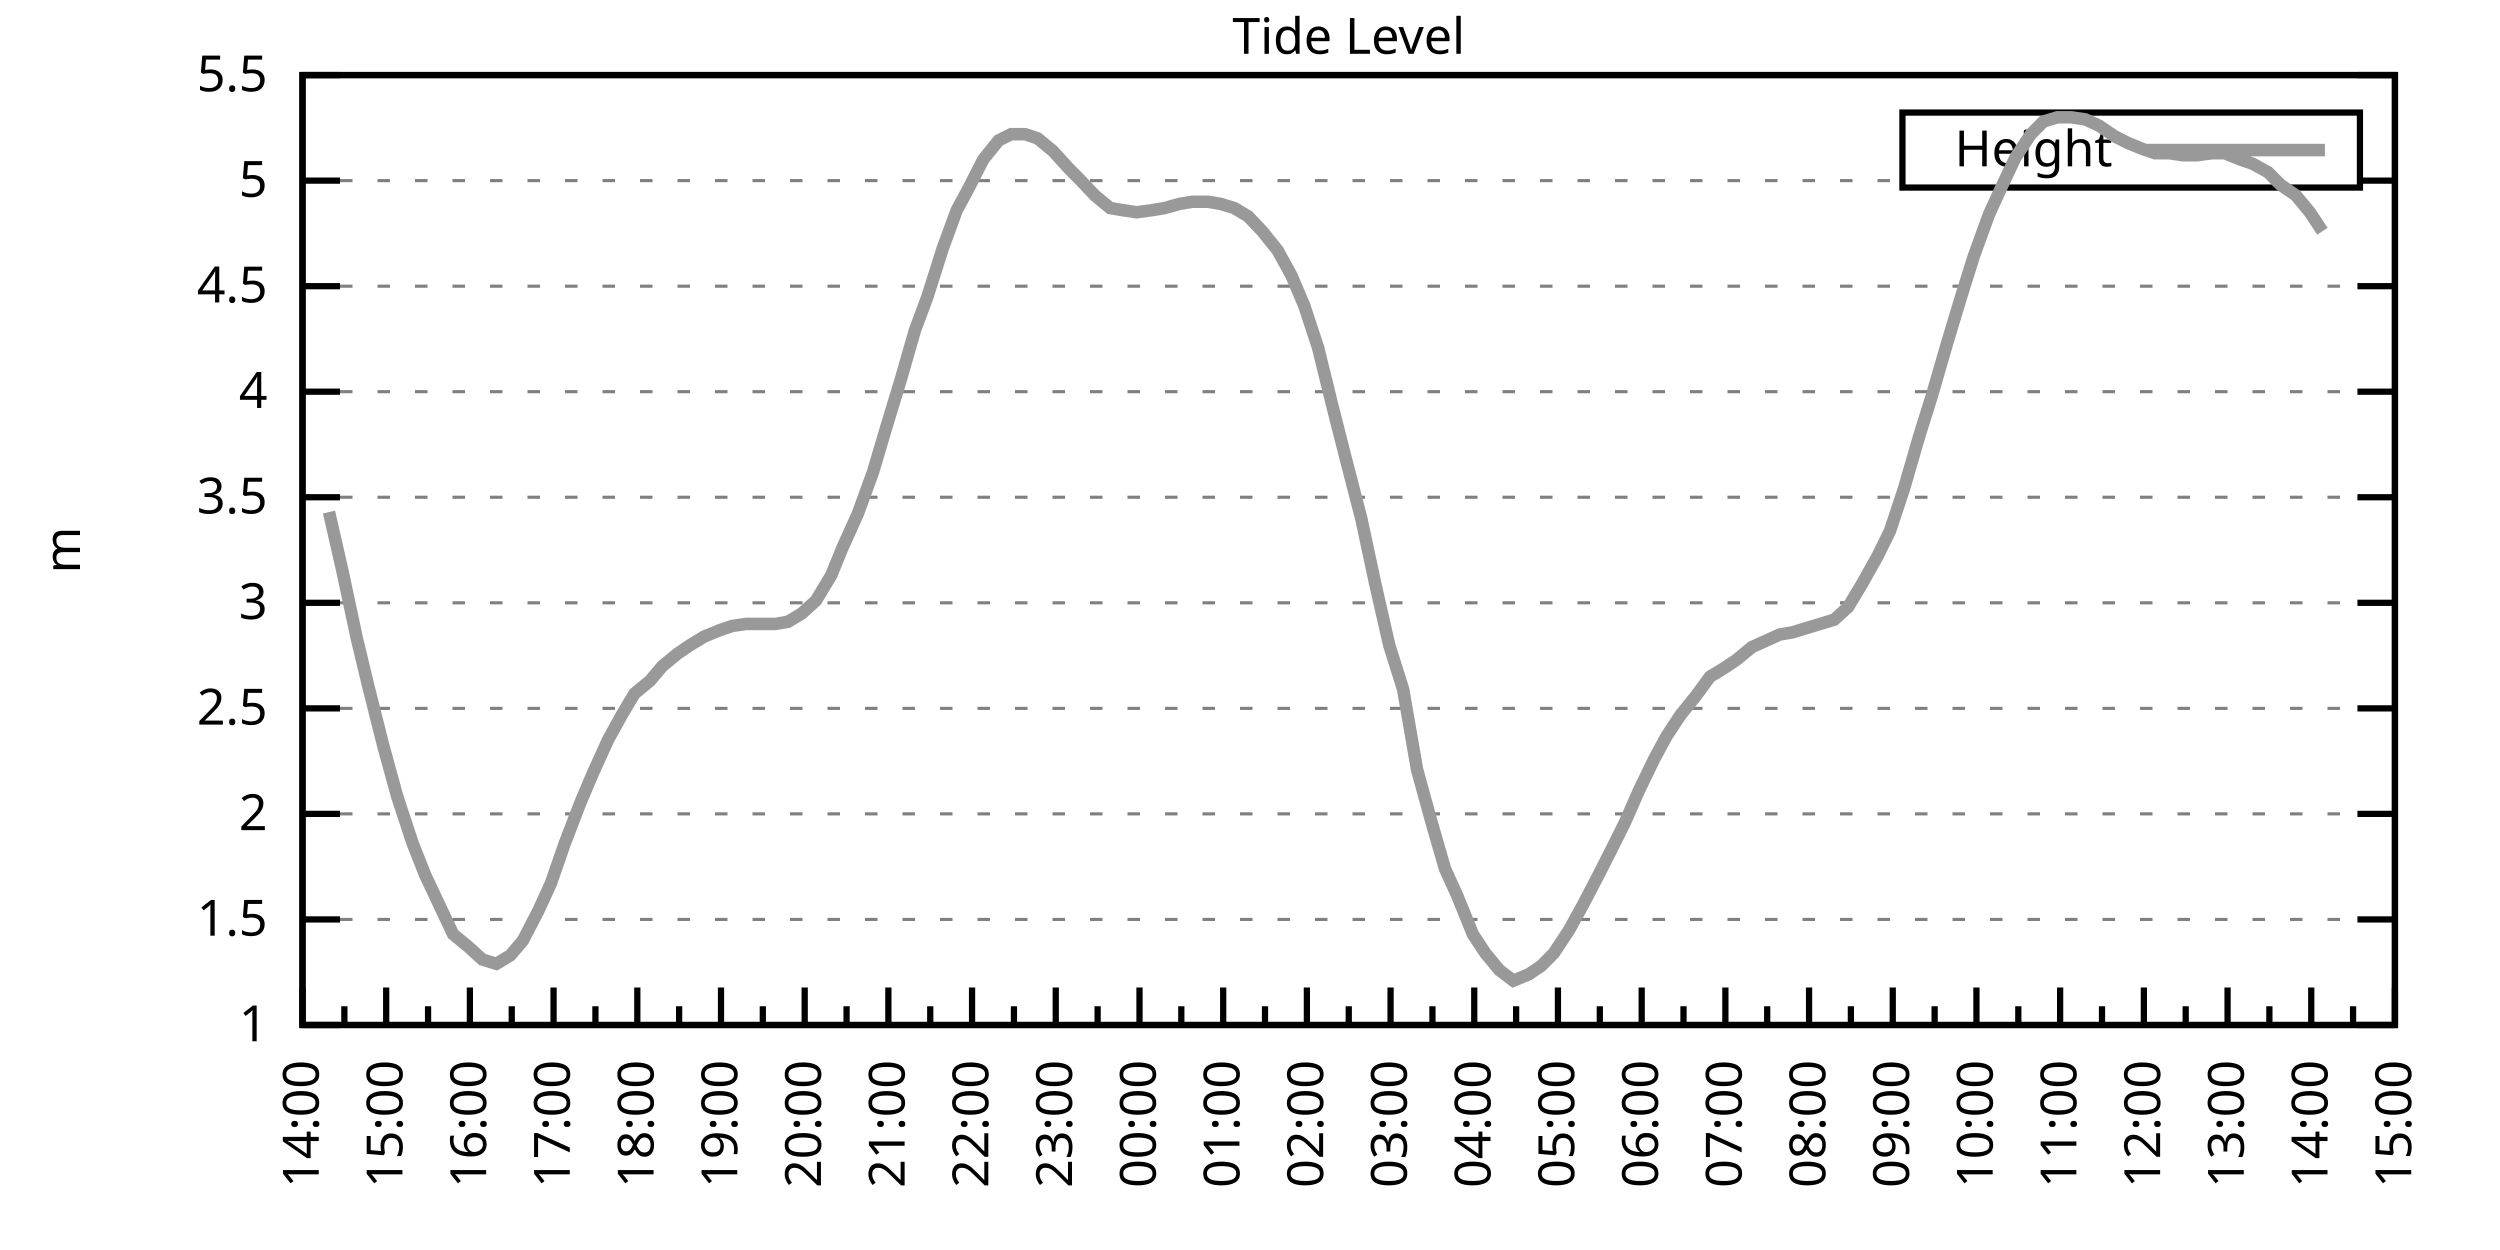
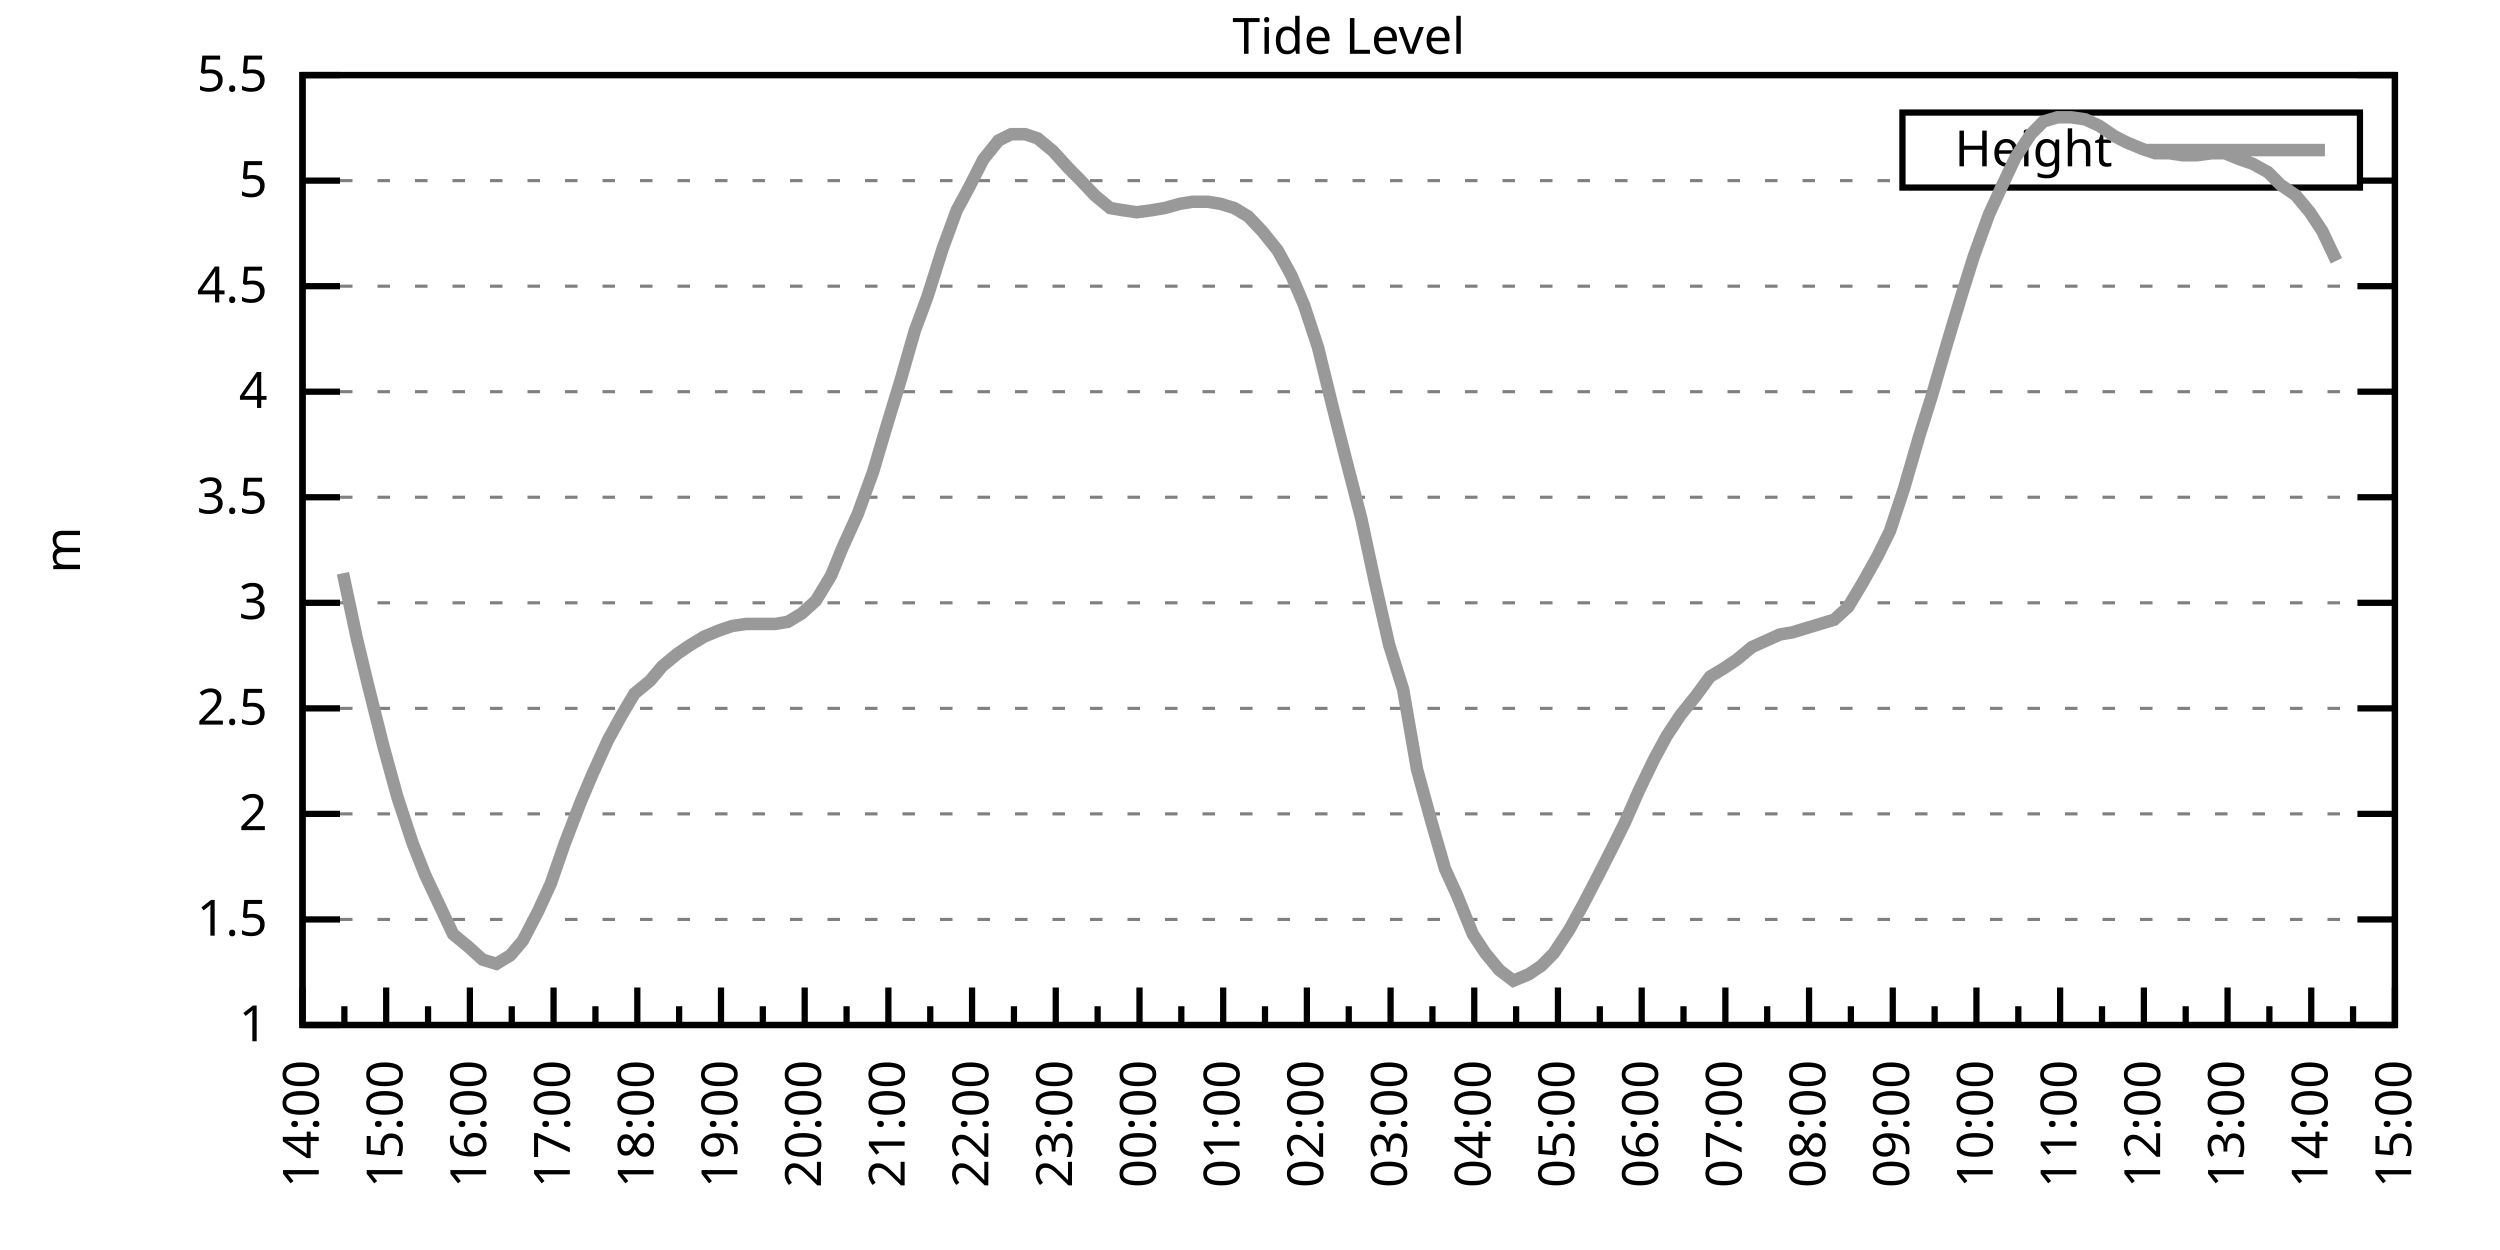
<svg xmlns="http://www.w3.org/2000/svg" xmlns:xlink="http://www.w3.org/1999/xlink" width="400" height="200" viewBox="0 0 400 200">
  <g id="gnuplot_canvas">
    <rect x="0" y="0" width="400" height="200" fill="none" />
    <defs>
      <circle id="gpDot" r="0.5" stroke-width="0.5" stroke="currentColor" />
      <path id="gpPt0" stroke-width="0.333" stroke="currentColor" d="M-1,0 h2 M0,-1 v2" />
      <path id="gpPt1" stroke-width="0.333" stroke="currentColor" d="M-1,-1 L1,1 M1,-1 L-1,1" />
      <path id="gpPt2" stroke-width="0.333" stroke="currentColor" d="M-1,0 L1,0 M0,-1 L0,1 M-1,-1 L1,1 M-1,1 L1,-1" />
      <rect id="gpPt3" stroke-width="0.333" stroke="currentColor" x="-1" y="-1" width="2" height="2" />
      <rect id="gpPt4" stroke-width="0.333" stroke="currentColor" fill="currentColor" x="-1" y="-1" width="2" height="2" />
      <circle id="gpPt5" stroke-width="0.333" stroke="currentColor" cx="0" cy="0" r="1" />
      <use xlink:href="#gpPt5" id="gpPt6" fill="currentColor" stroke="none" />
      <path id="gpPt7" stroke-width="0.333" stroke="currentColor" d="M0,-1.33 L-1.33,0.67 L1.33,0.67 z" />
      <use xlink:href="#gpPt7" id="gpPt8" fill="currentColor" stroke="none" />
      <use xlink:href="#gpPt7" id="gpPt9" stroke="currentColor" transform="rotate(180)" />
      <use xlink:href="#gpPt9" id="gpPt10" fill="currentColor" stroke="none" />
      <use xlink:href="#gpPt3" id="gpPt11" stroke="currentColor" transform="rotate(45)" />
      <use xlink:href="#gpPt11" id="gpPt12" fill="currentColor" stroke="none" />
      <path id="gpPt13" stroke-width="0.333" stroke="currentColor" d="M0,1.330 L1.265,0.411 L0.782,-1.067 L-0.782,-1.076 L-1.265,0.411 z" />
      <use xlink:href="#gpPt13" id="gpPt14" fill="currentColor" stroke="none" />
      <filter id="textbox" filterUnits="objectBoundingBox" x="0" y="0" height="1" width="1">
        <feFlood flood-color="white" flood-opacity="1" result="bgnd" />
        <feComposite in="SourceGraphic" in2="bgnd" operator="atop" />
      </filter>
      <filter id="greybox" filterUnits="objectBoundingBox" x="0" y="0" height="1" width="1">
        <feFlood flood-color="lightgrey" flood-opacity="1" result="grey" />
        <feComposite in="SourceGraphic" in2="grey" operator="atop" />
      </filter>
    </defs>
    <g fill="none" color="white" stroke="currentColor" stroke-width="1.00" stroke-linecap="butt" stroke-linejoin="miter">
</g>
    <g fill="none" color="black" stroke="currentColor" stroke-width="1.00" stroke-linecap="butt" stroke-linejoin="miter">
      <g stroke="none" shape-rendering="crispEdges">
        <polygon fill="rgb(255, 255, 255)" points="48.40,164.00 383.18,164.00 383.18,12.02 48.40,12.02 " />
      </g>
    </g>
    <g fill="none" color="black" stroke="currentColor" stroke-width="1.00" stroke-linecap="butt" stroke-linejoin="miter">
</g>
    <g fill="none" color="black" stroke="black" stroke-width="0.50" stroke-linecap="butt" stroke-linejoin="miter">
</g>
    <g fill="none" color="gray" stroke="currentColor" stroke-width="0.50" stroke-linecap="butt" stroke-linejoin="miter">
      <path stroke="gray" stroke-dasharray="2,4" class="gridline" d="M48.40,164.00 L383.19,164.00  " />
    </g>
    <g fill="none" color="gray" stroke="gray" stroke-width="1.00" stroke-linecap="butt" stroke-linejoin="miter">
</g>
    <g fill="none" color="black" stroke="currentColor" stroke-width="1.00" stroke-linecap="butt" stroke-linejoin="miter">
      <path stroke="black" d="M48.40,164.00 L54.40,164.00 M383.19,164.00 L377.19,164.00  " />
      <g transform="translate(42.80,166.60)" stroke="none" fill="black" font-family="Sans" font-size="8.00" text-anchor="end">
        <text>
          <tspan font-family="Sans"> 1</tspan>
        </text>
      </g>
    </g>
    <g fill="none" color="black" stroke="currentColor" stroke-width="1.00" stroke-linecap="butt" stroke-linejoin="miter">
</g>
    <g fill="none" color="black" stroke="black" stroke-width="0.50" stroke-linecap="butt" stroke-linejoin="miter">
</g>
    <g fill="none" color="gray" stroke="currentColor" stroke-width="0.50" stroke-linecap="butt" stroke-linejoin="miter">
      <path stroke="gray" stroke-dasharray="2,4" class="gridline" d="M48.40,147.11 L383.19,147.11  " />
    </g>
    <g fill="none" color="gray" stroke="gray" stroke-width="1.00" stroke-linecap="butt" stroke-linejoin="miter">
</g>
    <g fill="none" color="black" stroke="currentColor" stroke-width="1.00" stroke-linecap="butt" stroke-linejoin="miter">
      <path stroke="black" d="M48.40,147.11 L54.40,147.11 M383.19,147.11 L377.19,147.11  " />
      <g transform="translate(42.80,149.71)" stroke="none" fill="black" font-family="Sans" font-size="8.00" text-anchor="end">
        <text>
          <tspan font-family="Sans"> 1.5</tspan>
        </text>
      </g>
    </g>
    <g fill="none" color="black" stroke="currentColor" stroke-width="1.00" stroke-linecap="butt" stroke-linejoin="miter">
</g>
    <g fill="none" color="black" stroke="black" stroke-width="0.50" stroke-linecap="butt" stroke-linejoin="miter">
</g>
    <g fill="none" color="gray" stroke="currentColor" stroke-width="0.50" stroke-linecap="butt" stroke-linejoin="miter">
      <path stroke="gray" stroke-dasharray="2,4" class="gridline" d="M48.40,130.22 L383.19,130.22  " />
    </g>
    <g fill="none" color="gray" stroke="gray" stroke-width="1.00" stroke-linecap="butt" stroke-linejoin="miter">
</g>
    <g fill="none" color="black" stroke="currentColor" stroke-width="1.00" stroke-linecap="butt" stroke-linejoin="miter">
      <path stroke="black" d="M48.40,130.22 L54.40,130.22 M383.19,130.22 L377.19,130.22  " />
      <g transform="translate(42.80,132.82)" stroke="none" fill="black" font-family="Sans" font-size="8.00" text-anchor="end">
        <text>
          <tspan font-family="Sans"> 2</tspan>
        </text>
      </g>
    </g>
    <g fill="none" color="black" stroke="currentColor" stroke-width="1.00" stroke-linecap="butt" stroke-linejoin="miter">
</g>
    <g fill="none" color="black" stroke="black" stroke-width="0.50" stroke-linecap="butt" stroke-linejoin="miter">
</g>
    <g fill="none" color="gray" stroke="currentColor" stroke-width="0.50" stroke-linecap="butt" stroke-linejoin="miter">
      <path stroke="gray" stroke-dasharray="2,4" class="gridline" d="M48.40,113.34 L383.19,113.34  " />
    </g>
    <g fill="none" color="gray" stroke="gray" stroke-width="1.00" stroke-linecap="butt" stroke-linejoin="miter">
</g>
    <g fill="none" color="black" stroke="currentColor" stroke-width="1.00" stroke-linecap="butt" stroke-linejoin="miter">
      <path stroke="black" d="M48.40,113.34 L54.40,113.34 M383.19,113.34 L377.19,113.34  " />
      <g transform="translate(42.80,115.94)" stroke="none" fill="black" font-family="Sans" font-size="8.00" text-anchor="end">
        <text>
          <tspan font-family="Sans"> 2.5</tspan>
        </text>
      </g>
    </g>
    <g fill="none" color="black" stroke="currentColor" stroke-width="1.00" stroke-linecap="butt" stroke-linejoin="miter">
</g>
    <g fill="none" color="black" stroke="black" stroke-width="0.50" stroke-linecap="butt" stroke-linejoin="miter">
</g>
    <g fill="none" color="gray" stroke="currentColor" stroke-width="0.50" stroke-linecap="butt" stroke-linejoin="miter">
      <path stroke="gray" stroke-dasharray="2,4" class="gridline" d="M48.40,96.45 L383.19,96.45  " />
    </g>
    <g fill="none" color="gray" stroke="gray" stroke-width="1.00" stroke-linecap="butt" stroke-linejoin="miter">
</g>
    <g fill="none" color="black" stroke="currentColor" stroke-width="1.00" stroke-linecap="butt" stroke-linejoin="miter">
      <path stroke="black" d="M48.40,96.45 L54.40,96.45 M383.19,96.45 L377.19,96.45  " />
      <g transform="translate(42.80,99.05)" stroke="none" fill="black" font-family="Sans" font-size="8.00" text-anchor="end">
        <text>
          <tspan font-family="Sans"> 3</tspan>
        </text>
      </g>
    </g>
    <g fill="none" color="black" stroke="currentColor" stroke-width="1.00" stroke-linecap="butt" stroke-linejoin="miter">
</g>
    <g fill="none" color="black" stroke="black" stroke-width="0.50" stroke-linecap="butt" stroke-linejoin="miter">
</g>
    <g fill="none" color="gray" stroke="currentColor" stroke-width="0.50" stroke-linecap="butt" stroke-linejoin="miter">
      <path stroke="gray" stroke-dasharray="2,4" class="gridline" d="M48.40,79.56 L383.19,79.56  " />
    </g>
    <g fill="none" color="gray" stroke="gray" stroke-width="1.00" stroke-linecap="butt" stroke-linejoin="miter">
</g>
    <g fill="none" color="black" stroke="currentColor" stroke-width="1.00" stroke-linecap="butt" stroke-linejoin="miter">
      <path stroke="black" d="M48.40,79.56 L54.40,79.56 M383.19,79.56 L377.19,79.56  " />
      <g transform="translate(42.80,82.16)" stroke="none" fill="black" font-family="Sans" font-size="8.00" text-anchor="end">
        <text>
          <tspan font-family="Sans"> 3.5</tspan>
        </text>
      </g>
    </g>
    <g fill="none" color="black" stroke="currentColor" stroke-width="1.00" stroke-linecap="butt" stroke-linejoin="miter">
</g>
    <g fill="none" color="black" stroke="black" stroke-width="0.50" stroke-linecap="butt" stroke-linejoin="miter">
</g>
    <g fill="none" color="gray" stroke="currentColor" stroke-width="0.50" stroke-linecap="butt" stroke-linejoin="miter">
      <path stroke="gray" stroke-dasharray="2,4" class="gridline" d="M48.40,62.67 L383.19,62.67  " />
    </g>
    <g fill="none" color="gray" stroke="gray" stroke-width="1.00" stroke-linecap="butt" stroke-linejoin="miter">
</g>
    <g fill="none" color="black" stroke="currentColor" stroke-width="1.00" stroke-linecap="butt" stroke-linejoin="miter">
      <path stroke="black" d="M48.40,62.67 L54.40,62.67 M383.19,62.67 L377.19,62.67  " />
      <g transform="translate(42.80,65.27)" stroke="none" fill="black" font-family="Sans" font-size="8.00" text-anchor="end">
        <text>
          <tspan font-family="Sans"> 4</tspan>
        </text>
      </g>
    </g>
    <g fill="none" color="black" stroke="currentColor" stroke-width="1.00" stroke-linecap="butt" stroke-linejoin="miter">
</g>
    <g fill="none" color="black" stroke="black" stroke-width="0.50" stroke-linecap="butt" stroke-linejoin="miter">
</g>
    <g fill="none" color="gray" stroke="currentColor" stroke-width="0.50" stroke-linecap="butt" stroke-linejoin="miter">
      <path stroke="gray" stroke-dasharray="2,4" class="gridline" d="M48.40,45.79 L383.19,45.79  " />
    </g>
    <g fill="none" color="gray" stroke="gray" stroke-width="1.00" stroke-linecap="butt" stroke-linejoin="miter">
</g>
    <g fill="none" color="black" stroke="currentColor" stroke-width="1.00" stroke-linecap="butt" stroke-linejoin="miter">
      <path stroke="black" d="M48.40,45.79 L54.40,45.79 M383.19,45.79 L377.19,45.79  " />
      <g transform="translate(42.80,48.39)" stroke="none" fill="black" font-family="Sans" font-size="8.00" text-anchor="end">
        <text>
          <tspan font-family="Sans"> 4.5</tspan>
        </text>
      </g>
    </g>
    <g fill="none" color="black" stroke="currentColor" stroke-width="1.00" stroke-linecap="butt" stroke-linejoin="miter">
</g>
    <g fill="none" color="black" stroke="black" stroke-width="0.50" stroke-linecap="butt" stroke-linejoin="miter">
</g>
    <g fill="none" color="gray" stroke="currentColor" stroke-width="0.50" stroke-linecap="butt" stroke-linejoin="miter">
      <path stroke="gray" stroke-dasharray="2,4" class="gridline" d="M48.40,28.90 L304.39,28.90 M377.59,28.90 L383.19,28.90  " />
    </g>
    <g fill="none" color="gray" stroke="gray" stroke-width="1.00" stroke-linecap="butt" stroke-linejoin="miter">
</g>
    <g fill="none" color="black" stroke="currentColor" stroke-width="1.00" stroke-linecap="butt" stroke-linejoin="miter">
      <path stroke="black" d="M48.40,28.90 L54.40,28.90 M383.19,28.90 L377.19,28.90  " />
      <g transform="translate(42.80,31.50)" stroke="none" fill="black" font-family="Sans" font-size="8.00" text-anchor="end">
        <text>
          <tspan font-family="Sans"> 5</tspan>
        </text>
      </g>
    </g>
    <g fill="none" color="black" stroke="currentColor" stroke-width="1.00" stroke-linecap="butt" stroke-linejoin="miter">
</g>
    <g fill="none" color="black" stroke="black" stroke-width="0.50" stroke-linecap="butt" stroke-linejoin="miter">
</g>
    <g fill="none" color="gray" stroke="currentColor" stroke-width="0.50" stroke-linecap="butt" stroke-linejoin="miter">
      <path stroke="gray" stroke-dasharray="2,4" class="gridline" d="M48.40,12.01 L383.19,12.01  " />
    </g>
    <g fill="none" color="gray" stroke="gray" stroke-width="1.00" stroke-linecap="butt" stroke-linejoin="miter">
</g>
    <g fill="none" color="black" stroke="currentColor" stroke-width="1.00" stroke-linecap="butt" stroke-linejoin="miter">
      <path stroke="black" d="M48.40,12.01 L54.40,12.01 M383.19,12.01 L377.19,12.01  " />
      <g transform="translate(42.80,14.61)" stroke="none" fill="black" font-family="Sans" font-size="8.00" text-anchor="end">
        <text>
          <tspan font-family="Sans"> 5.5</tspan>
        </text>
      </g>
    </g>
    <g fill="none" color="black" stroke="currentColor" stroke-width="1.00" stroke-linecap="butt" stroke-linejoin="miter">
      <path stroke="black" d="M48.40,164.00 L48.40,158.00  " />
      <g transform="translate(51.00,169.60) rotate(270)" stroke="none" fill="black" font-family="Sans" font-size="8.00" text-anchor="end">
        <text>
          <tspan font-family="Sans">14:00</tspan>
        </text>
      </g>
    </g>
    <g fill="none" color="black" stroke="currentColor" stroke-width="1.00" stroke-linecap="butt" stroke-linejoin="miter">
      <path stroke="black" d="M55.10,164.00 L55.10,161.00 M61.79,164.00 L61.79,158.00  " />
      <g transform="translate(64.39,169.60) rotate(270)" stroke="none" fill="black" font-family="Sans" font-size="8.00" text-anchor="end">
        <text>
          <tspan font-family="Sans">15:00</tspan>
        </text>
      </g>
    </g>
    <g fill="none" color="black" stroke="currentColor" stroke-width="1.00" stroke-linecap="butt" stroke-linejoin="miter">
      <path stroke="black" d="M68.49,164.00 L68.49,161.00 M75.18,164.00 L75.18,158.00  " />
      <g transform="translate(77.78,169.60) rotate(270)" stroke="none" fill="black" font-family="Sans" font-size="8.00" text-anchor="end">
        <text>
          <tspan font-family="Sans">16:00</tspan>
        </text>
      </g>
    </g>
    <g fill="none" color="black" stroke="currentColor" stroke-width="1.00" stroke-linecap="butt" stroke-linejoin="miter">
      <path stroke="black" d="M81.88,164.00 L81.88,161.00 M88.57,164.00 L88.57,158.00  " />
      <g transform="translate(91.17,169.60) rotate(270)" stroke="none" fill="black" font-family="Sans" font-size="8.00" text-anchor="end">
        <text>
          <tspan font-family="Sans">17:00</tspan>
        </text>
      </g>
    </g>
    <g fill="none" color="black" stroke="currentColor" stroke-width="1.00" stroke-linecap="butt" stroke-linejoin="miter">
      <path stroke="black" d="M95.27,164.00 L95.27,161.00 M101.97,164.00 L101.97,158.00  " />
      <g transform="translate(104.57,169.60) rotate(270)" stroke="none" fill="black" font-family="Sans" font-size="8.00" text-anchor="end">
        <text>
          <tspan font-family="Sans">18:00</tspan>
        </text>
      </g>
    </g>
    <g fill="none" color="black" stroke="currentColor" stroke-width="1.00" stroke-linecap="butt" stroke-linejoin="miter">
      <path stroke="black" d="M108.66,164.00 L108.66,161.00 M115.36,164.00 L115.36,158.00  " />
      <g transform="translate(117.96,169.60) rotate(270)" stroke="none" fill="black" font-family="Sans" font-size="8.00" text-anchor="end">
        <text>
          <tspan font-family="Sans">19:00</tspan>
        </text>
      </g>
    </g>
    <g fill="none" color="black" stroke="currentColor" stroke-width="1.00" stroke-linecap="butt" stroke-linejoin="miter">
      <path stroke="black" d="M122.05,164.00 L122.05,161.00 M128.75,164.00 L128.75,158.00  " />
      <g transform="translate(131.35,169.60) rotate(270)" stroke="none" fill="black" font-family="Sans" font-size="8.00" text-anchor="end">
        <text>
          <tspan font-family="Sans">20:00</tspan>
        </text>
      </g>
    </g>
    <g fill="none" color="black" stroke="currentColor" stroke-width="1.00" stroke-linecap="butt" stroke-linejoin="miter">
      <path stroke="black" d="M135.45,164.00 L135.45,161.00 M142.14,164.00 L142.14,158.00  " />
      <g transform="translate(144.74,169.60) rotate(270)" stroke="none" fill="black" font-family="Sans" font-size="8.00" text-anchor="end">
        <text>
          <tspan font-family="Sans">21:00</tspan>
        </text>
      </g>
    </g>
    <g fill="none" color="black" stroke="currentColor" stroke-width="1.00" stroke-linecap="butt" stroke-linejoin="miter">
      <path stroke="black" d="M148.84,164.00 L148.84,161.00 M155.53,164.00 L155.53,158.00  " />
      <g transform="translate(158.13,169.60) rotate(270)" stroke="none" fill="black" font-family="Sans" font-size="8.00" text-anchor="end">
        <text>
          <tspan font-family="Sans">22:00</tspan>
        </text>
      </g>
    </g>
    <g fill="none" color="black" stroke="currentColor" stroke-width="1.00" stroke-linecap="butt" stroke-linejoin="miter">
      <path stroke="black" d="M162.23,164.00 L162.23,161.00 M168.92,164.00 L168.92,158.00  " />
      <g transform="translate(171.52,169.60) rotate(270)" stroke="none" fill="black" font-family="Sans" font-size="8.00" text-anchor="end">
        <text>
          <tspan font-family="Sans">23:00</tspan>
        </text>
      </g>
    </g>
    <g fill="none" color="black" stroke="currentColor" stroke-width="1.00" stroke-linecap="butt" stroke-linejoin="miter">
      <path stroke="black" d="M175.62,164.00 L175.62,161.00 M182.32,164.00 L182.32,158.00  " />
      <g transform="translate(184.92,169.60) rotate(270)" stroke="none" fill="black" font-family="Sans" font-size="8.00" text-anchor="end">
        <text>
          <tspan font-family="Sans">00:00</tspan>
        </text>
      </g>
    </g>
    <g fill="none" color="black" stroke="currentColor" stroke-width="1.00" stroke-linecap="butt" stroke-linejoin="miter">
      <path stroke="black" d="M189.01,164.00 L189.01,161.00 M195.71,164.00 L195.71,158.00  " />
      <g transform="translate(198.31,169.60) rotate(270)" stroke="none" fill="black" font-family="Sans" font-size="8.00" text-anchor="end">
        <text>
          <tspan font-family="Sans">01:00</tspan>
        </text>
      </g>
    </g>
    <g fill="none" color="black" stroke="currentColor" stroke-width="1.00" stroke-linecap="butt" stroke-linejoin="miter">
      <path stroke="black" d="M202.40,164.00 L202.40,161.00 M209.10,164.00 L209.10,158.00  " />
      <g transform="translate(211.70,169.60) rotate(270)" stroke="none" fill="black" font-family="Sans" font-size="8.00" text-anchor="end">
        <text>
          <tspan font-family="Sans">02:00</tspan>
        </text>
      </g>
    </g>
    <g fill="none" color="black" stroke="currentColor" stroke-width="1.00" stroke-linecap="butt" stroke-linejoin="miter">
      <path stroke="black" d="M215.80,164.00 L215.80,161.00 M222.49,164.00 L222.49,158.00  " />
      <g transform="translate(225.09,169.60) rotate(270)" stroke="none" fill="black" font-family="Sans" font-size="8.00" text-anchor="end">
        <text>
          <tspan font-family="Sans">03:00</tspan>
        </text>
      </g>
    </g>
    <g fill="none" color="black" stroke="currentColor" stroke-width="1.00" stroke-linecap="butt" stroke-linejoin="miter">
      <path stroke="black" d="M229.19,164.00 L229.19,161.00 M235.88,164.00 L235.88,158.00  " />
      <g transform="translate(238.48,169.60) rotate(270)" stroke="none" fill="black" font-family="Sans" font-size="8.00" text-anchor="end">
        <text>
          <tspan font-family="Sans">04:00</tspan>
        </text>
      </g>
    </g>
    <g fill="none" color="black" stroke="currentColor" stroke-width="1.00" stroke-linecap="butt" stroke-linejoin="miter">
      <path stroke="black" d="M242.58,164.00 L242.58,161.00 M249.27,164.00 L249.27,158.00  " />
      <g transform="translate(251.87,169.60) rotate(270)" stroke="none" fill="black" font-family="Sans" font-size="8.00" text-anchor="end">
        <text>
          <tspan font-family="Sans">05:00</tspan>
        </text>
      </g>
    </g>
    <g fill="none" color="black" stroke="currentColor" stroke-width="1.00" stroke-linecap="butt" stroke-linejoin="miter">
      <path stroke="black" d="M255.97,164.00 L255.97,161.00 M262.67,164.00 L262.67,158.00  " />
      <g transform="translate(265.27,169.60) rotate(270)" stroke="none" fill="black" font-family="Sans" font-size="8.00" text-anchor="end">
        <text>
          <tspan font-family="Sans">06:00</tspan>
        </text>
      </g>
    </g>
    <g fill="none" color="black" stroke="currentColor" stroke-width="1.00" stroke-linecap="butt" stroke-linejoin="miter">
      <path stroke="black" d="M269.36,164.00 L269.36,161.00 M276.06,164.00 L276.06,158.00  " />
      <g transform="translate(278.66,169.60) rotate(270)" stroke="none" fill="black" font-family="Sans" font-size="8.00" text-anchor="end">
        <text>
          <tspan font-family="Sans">07:00</tspan>
        </text>
      </g>
    </g>
    <g fill="none" color="black" stroke="currentColor" stroke-width="1.00" stroke-linecap="butt" stroke-linejoin="miter">
      <path stroke="black" d="M282.75,164.00 L282.75,161.00 M289.45,164.00 L289.45,158.00  " />
      <g transform="translate(292.05,169.60) rotate(270)" stroke="none" fill="black" font-family="Sans" font-size="8.00" text-anchor="end">
        <text>
          <tspan font-family="Sans">08:00</tspan>
        </text>
      </g>
    </g>
    <g fill="none" color="black" stroke="currentColor" stroke-width="1.00" stroke-linecap="butt" stroke-linejoin="miter">
      <path stroke="black" d="M296.14,164.00 L296.14,161.00 M302.84,164.00 L302.84,158.00  " />
      <g transform="translate(305.44,169.60) rotate(270)" stroke="none" fill="black" font-family="Sans" font-size="8.00" text-anchor="end">
        <text>
          <tspan font-family="Sans">09:00</tspan>
        </text>
      </g>
    </g>
    <g fill="none" color="black" stroke="currentColor" stroke-width="1.00" stroke-linecap="butt" stroke-linejoin="miter">
      <path stroke="black" d="M309.54,164.00 L309.54,161.00 M316.23,164.00 L316.23,158.00  " />
      <g transform="translate(318.83,169.60) rotate(270)" stroke="none" fill="black" font-family="Sans" font-size="8.00" text-anchor="end">
        <text>
          <tspan font-family="Sans">10:00</tspan>
        </text>
      </g>
    </g>
    <g fill="none" color="black" stroke="currentColor" stroke-width="1.00" stroke-linecap="butt" stroke-linejoin="miter">
      <path stroke="black" d="M322.93,164.00 L322.93,161.00 M329.62,164.00 L329.62,158.00  " />
      <g transform="translate(332.22,169.60) rotate(270)" stroke="none" fill="black" font-family="Sans" font-size="8.00" text-anchor="end">
        <text>
          <tspan font-family="Sans">11:00</tspan>
        </text>
      </g>
    </g>
    <g fill="none" color="black" stroke="currentColor" stroke-width="1.00" stroke-linecap="butt" stroke-linejoin="miter">
      <path stroke="black" d="M336.32,164.00 L336.32,161.00 M343.02,164.00 L343.02,158.00  " />
      <g transform="translate(345.62,169.60) rotate(270)" stroke="none" fill="black" font-family="Sans" font-size="8.00" text-anchor="end">
        <text>
          <tspan font-family="Sans">12:00</tspan>
        </text>
      </g>
    </g>
    <g fill="none" color="black" stroke="currentColor" stroke-width="1.00" stroke-linecap="butt" stroke-linejoin="miter">
      <path stroke="black" d="M349.71,164.00 L349.71,161.00 M356.41,164.00 L356.41,158.00  " />
      <g transform="translate(359.01,169.60) rotate(270)" stroke="none" fill="black" font-family="Sans" font-size="8.00" text-anchor="end">
        <text>
          <tspan font-family="Sans">13:00</tspan>
        </text>
      </g>
    </g>
    <g fill="none" color="black" stroke="currentColor" stroke-width="1.00" stroke-linecap="butt" stroke-linejoin="miter">
      <path stroke="black" d="M363.10,164.00 L363.10,161.00 M369.80,164.00 L369.80,158.00  " />
      <g transform="translate(372.40,169.60) rotate(270)" stroke="none" fill="black" font-family="Sans" font-size="8.00" text-anchor="end">
        <text>
          <tspan font-family="Sans">14:00</tspan>
        </text>
      </g>
    </g>
    <g fill="none" color="black" stroke="currentColor" stroke-width="1.00" stroke-linecap="butt" stroke-linejoin="miter">
      <path stroke="black" d="M376.49,164.00 L376.49,161.00 M383.19,164.00 L383.19,158.00  " />
      <g transform="translate(385.79,169.60) rotate(270)" stroke="none" fill="black" font-family="Sans" font-size="8.00" text-anchor="end">
        <text>
          <tspan font-family="Sans">15:00</tspan>
        </text>
      </g>
    </g>
    <g fill="none" color="black" stroke="currentColor" stroke-width="1.00" stroke-linecap="butt" stroke-linejoin="miter">
</g>
    <g fill="none" color="black" stroke="currentColor" stroke-width="1.00" stroke-linecap="butt" stroke-linejoin="miter">
      <path stroke="black" d="M48.40,12.01 L48.40,164.00 L383.19,164.00 L383.19,12.01 L48.40,12.01 Z  " />
    </g>
    <g fill="none" color="black" stroke="currentColor" stroke-width="1.00" stroke-linecap="butt" stroke-linejoin="miter">
      <g transform="translate(12.80,88.01) rotate(270)" stroke="none" fill="black" font-family="Sans" font-size="8.00" text-anchor="middle">
        <text>
          <tspan font-family="Sans">m</tspan>
        </text>
      </g>
    </g>
    <g fill="none" color="black" stroke="currentColor" stroke-width="1.00" stroke-linecap="butt" stroke-linejoin="miter">
</g>
    <g fill="none" color="black" stroke="currentColor" stroke-width="1.00" stroke-linecap="butt" stroke-linejoin="miter">
      <path stroke="black" d="M304.39,30.01 L304.39,18.01 L377.59,18.01 L377.59,30.01 L304.39,30.01 Z  " />
    </g>
    <g id="Tide_level_plot_1">
      <g fill="none" color="white" stroke="black" stroke-width="2.00" stroke-linecap="butt" stroke-linejoin="miter">
</g>
      <g fill="none" color="black" stroke="currentColor" stroke-width="2.00" stroke-linecap="butt" stroke-linejoin="miter">
        <g transform="translate(337.99,26.61)" stroke="none" fill="black" font-family="Sans" font-size="8.00" text-anchor="end">
          <text>
            <tspan font-family="Sans">Height</tspan>
          </text>
        </g>
      </g>
      <g fill="none" color="black" stroke="currentColor" stroke-width="2.00" stroke-linecap="butt" stroke-linejoin="miter">
-         <path stroke="rgb(153, 153, 153)" d="M343.59,24.01 L371.99,24.01 M52.64,81.93 L54.87,91.72 L57.10,102.19 L58.89,109.62 L61.35,119.42 L63.58,127.52   L66.03,134.95 L68.04,140.02 L70.27,144.75 L72.50,149.48 L74.96,151.50 L77.19,153.53 L79.42,154.21 L81.66,152.85   L83.66,150.49 L86.12,145.76 L88.13,141.37 L90.36,134.95 L92.82,128.54 L94.82,123.81 L97.28,118.40 L99.51,114.35   L101.52,110.97 L103.98,108.95 L105.98,106.58 L108.44,104.56 L110.45,103.20 L112.68,101.85 L115.13,100.84 L117.14,100.16   L119.38,99.83 L121.61,99.83 L124.06,99.83 L126.07,99.49 L128.30,98.14 L130.54,96.11 L132.99,92.06 L134.78,87.67   L137.23,82.26 L139.69,75.51 L141.69,68.75 L144.15,60.65 L146.38,52.88 L148.39,47.47 L150.85,39.71 L153.08,33.63   L155.09,29.91 L157.32,25.52 L159.77,22.48 L161.78,21.47 L164.01,21.47 L166.02,22.14 L168.48,24.17 L170.93,26.87   L172.94,28.90 L175.17,31.26 L177.63,33.29 L179.64,33.63 L181.87,33.96 L184.32,33.63 L186.33,33.29 L188.79,32.61   L190.80,32.28 L193.25,32.28 L195.26,32.61 L197.49,33.29 L199.73,34.64 L201.96,37.00 L204.41,40.04 L206.64,44.10   L208.65,48.83 L210.88,55.58 L213.12,64.70 L215.35,73.48 L217.80,82.94 L220.04,93.41 L222.27,103.20 L224.50,110.30   L226.73,123.13 L228.96,131.24 L231.20,139.01 L233.20,143.40 L235.66,149.48 L237.67,152.52 L239.90,155.22 L242.13,156.91   L244.59,155.89 L246.60,154.54 L248.60,152.52 L251.06,148.80 L253.29,144.75 L255.75,140.02 L257.98,135.63 L259.99,131.58   L262.22,126.51 L264.67,121.44 L266.68,117.73 L268.92,114.35 L271.37,111.31 L273.60,108.27 L275.83,106.92 L277.84,105.57   L280.30,103.54 L282.53,102.53 L284.76,101.52 L286.77,101.18 L289.00,100.50 L291.23,99.83 L293.47,99.15 L295.70,97.12   L297.93,93.41 L300.39,89.02 L302.39,84.97 L304.63,78.21 L307.08,69.77 L309.09,63.35 L311.54,54.90 L313.78,47.47   L315.79,41.06 L318.24,34.30 L320.25,29.91 L322.48,25.18 L324.94,21.47 L326.95,19.44 L329.18,18.77 L331.41,18.77   L333.64,19.10 L335.87,20.12 L338.33,21.80 L340.34,22.82 L342.79,23.83 L344.80,24.51 L347.03,24.51 L349.26,24.84   L351.50,24.84 L353.95,24.51 L355.96,24.51 L358.42,25.52 L360.42,26.20 L362.88,27.55 L364.89,29.57 L367.34,31.26   L369.58,33.96 L371.58,37.00  " />
+         <path stroke="rgb(153, 153, 153)" d="M343.59,24.01 L371.99,24.01 M54.87,91.72 L57.10,102.19 L58.89,109.62 L61.35,119.42 L63.58,127.52 L66.03,134.95   L68.04,140.02 L70.27,144.75 L72.50,149.48 L74.96,151.50 L77.19,153.53 L79.42,154.21 L81.66,152.85 L83.66,150.49   L86.12,145.76 L88.13,141.37 L90.36,134.95 L92.82,128.54 L94.82,123.81 L97.28,118.40 L99.51,114.35 L101.52,110.97   L103.98,108.95 L105.98,106.58 L108.44,104.56 L110.45,103.20 L112.68,101.85 L115.13,100.84 L117.14,100.16 L119.38,99.83   L121.61,99.83 L124.06,99.83 L126.07,99.49 L128.30,98.14 L130.54,96.11 L132.99,92.06 L134.78,87.67 L137.23,82.26   L139.69,75.51 L141.69,68.75 L144.15,60.65 L146.38,52.88 L148.39,47.47 L150.85,39.71 L153.08,33.63 L155.09,29.91   L157.32,25.52 L159.77,22.48 L161.78,21.47 L164.01,21.47 L166.02,22.14 L168.48,24.17 L170.93,26.87 L172.94,28.90   L175.17,31.26 L177.63,33.29 L179.64,33.63 L181.87,33.96 L184.32,33.63 L186.33,33.29 L188.79,32.61 L190.80,32.28   L193.25,32.28 L195.26,32.61 L197.49,33.29 L199.73,34.64 L201.96,37.00 L204.41,40.04 L206.64,44.10 L208.65,48.83   L210.88,55.58 L213.12,64.70 L215.35,73.48 L217.80,82.94 L220.04,93.41 L222.27,103.20 L224.50,110.30 L226.73,123.13   L228.96,131.24 L231.20,139.01 L233.20,143.40 L235.66,149.48 L237.67,152.52 L239.90,155.22 L242.13,156.91 L244.59,155.89   L246.60,154.54 L248.60,152.52 L251.06,148.80 L253.29,144.75 L255.75,140.02 L257.98,135.63 L259.99,131.58 L262.22,126.51   L264.67,121.44 L266.68,117.73 L268.92,114.35 L271.37,111.31 L273.60,108.27 L275.83,106.92 L277.84,105.57 L280.30,103.54   L282.53,102.53 L284.76,101.52 L286.77,101.18 L289.00,100.50 L291.23,99.83 L293.47,99.15 L295.70,97.12 L297.93,93.41   L300.39,89.02 L302.39,84.97 L304.63,78.21 L307.08,69.77 L309.09,63.35 L311.54,54.90 L313.78,47.47 L315.79,41.06   L318.24,34.30 L320.25,29.91 L322.48,25.18 L324.94,21.47 L326.95,19.44 L329.18,18.77 L331.41,18.77 L333.64,19.10   L335.87,20.12 L338.33,21.80 L340.34,22.82 L342.79,23.83 L344.80,24.51 L347.03,24.51 L349.26,24.84 L351.50,24.84   L353.95,24.51 L355.96,24.51 L358.42,25.52 L360.42,26.20 L362.88,27.55 L364.89,29.57 L367.34,31.26 L369.58,33.96   L371.58,37.00 L373.82,41.73  " />
      </g>
    </g>
    <g fill="none" color="black" stroke="currentColor" stroke-width="2.00" stroke-linecap="butt" stroke-linejoin="miter">
</g>
    <g fill="none" color="black" stroke="black" stroke-width="1.00" stroke-linecap="butt" stroke-linejoin="miter">
</g>
    <g fill="none" color="black" stroke="currentColor" stroke-width="1.00" stroke-linecap="butt" stroke-linejoin="miter">
      <path stroke="black" d="M48.40,12.01 L48.40,164.00 L383.19,164.00 L383.19,12.01 L48.40,12.01 Z  " />
    </g>
    <g fill="none" color="black" stroke="currentColor" stroke-width="1.00" stroke-linecap="butt" stroke-linejoin="miter">
      <g transform="translate(215.79,8.61)" stroke="none" fill="black" font-family="Sans" font-size="8.00" text-anchor="middle">
        <text>
          <tspan font-family="Sans">Tide Level</tspan>
        </text>
      </g>
    </g>
    <g fill="none" color="black" stroke="currentColor" stroke-width="1.00" stroke-linecap="butt" stroke-linejoin="miter">
</g>
  </g>
</svg>
